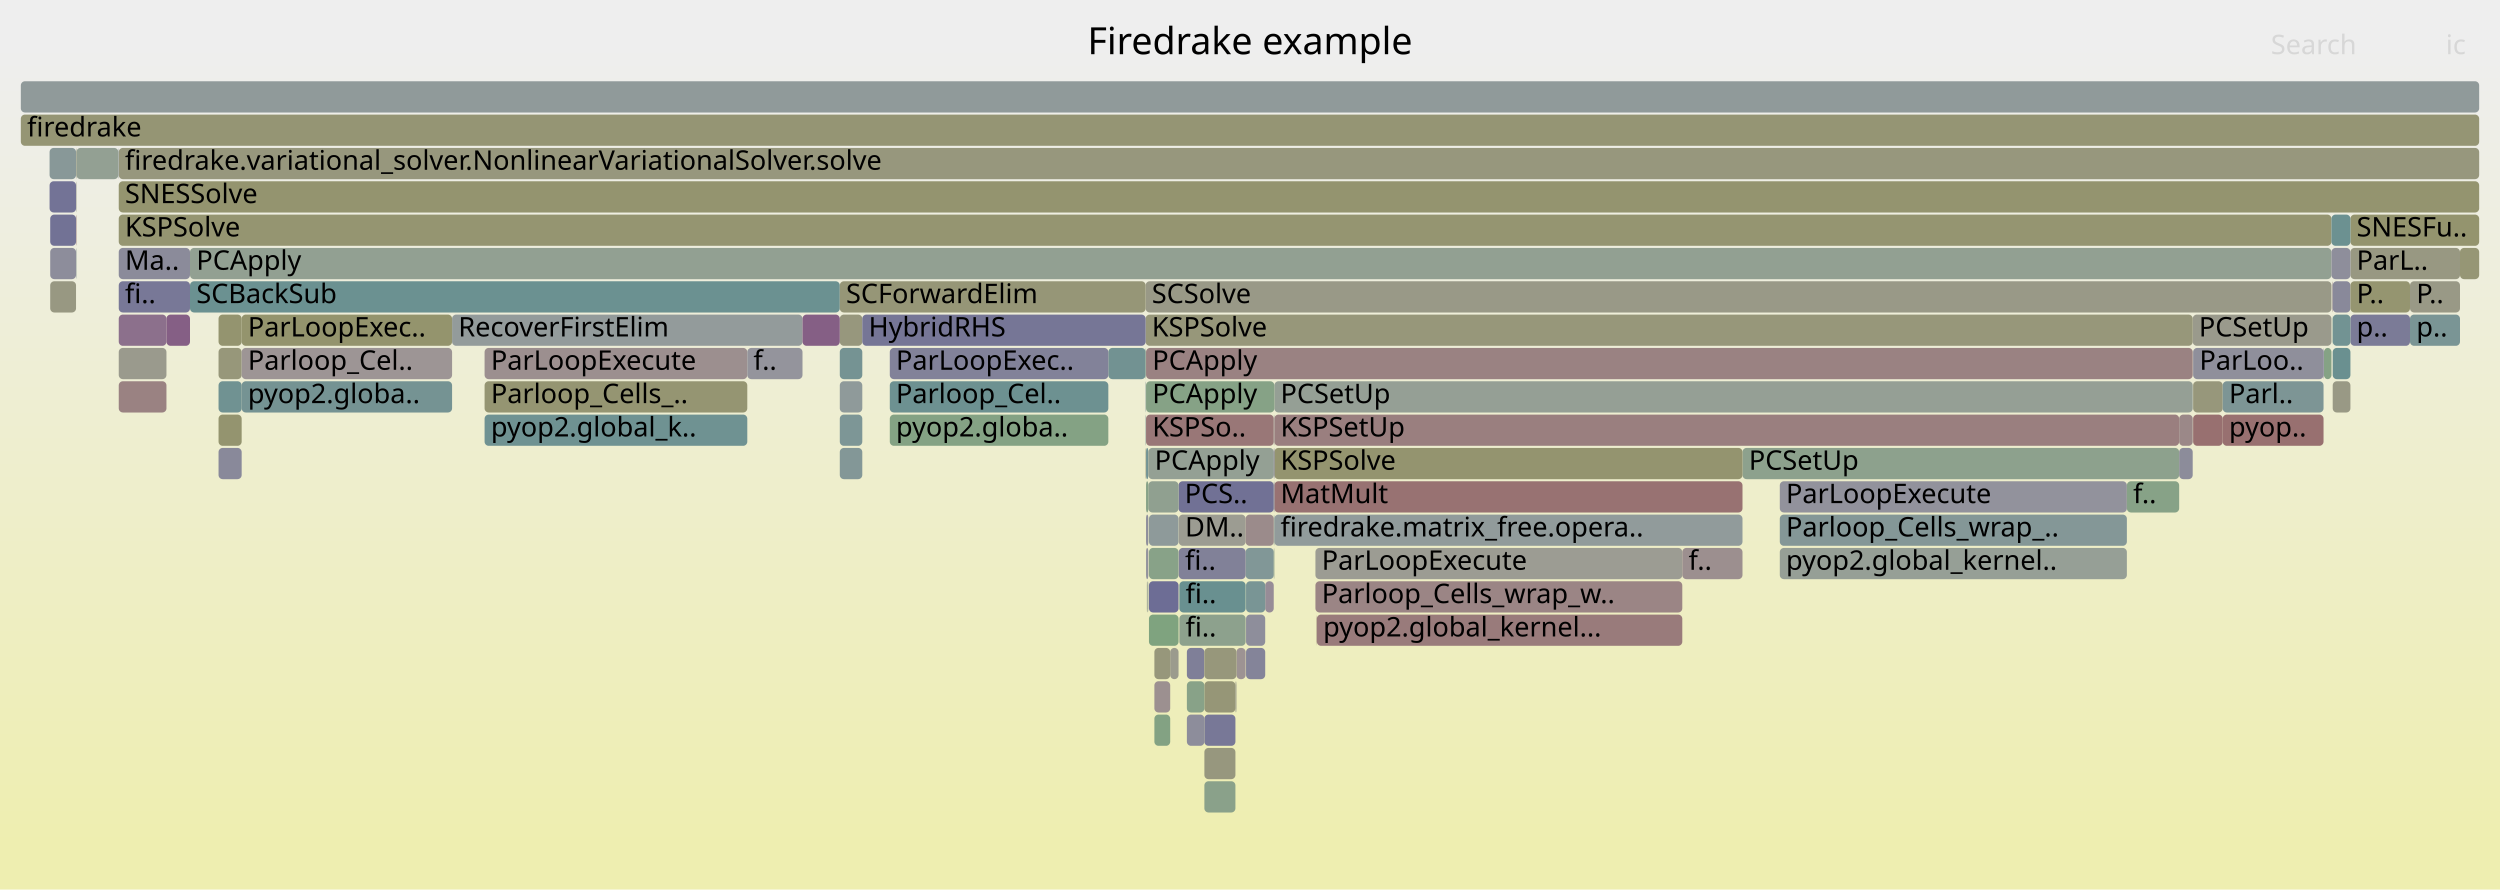
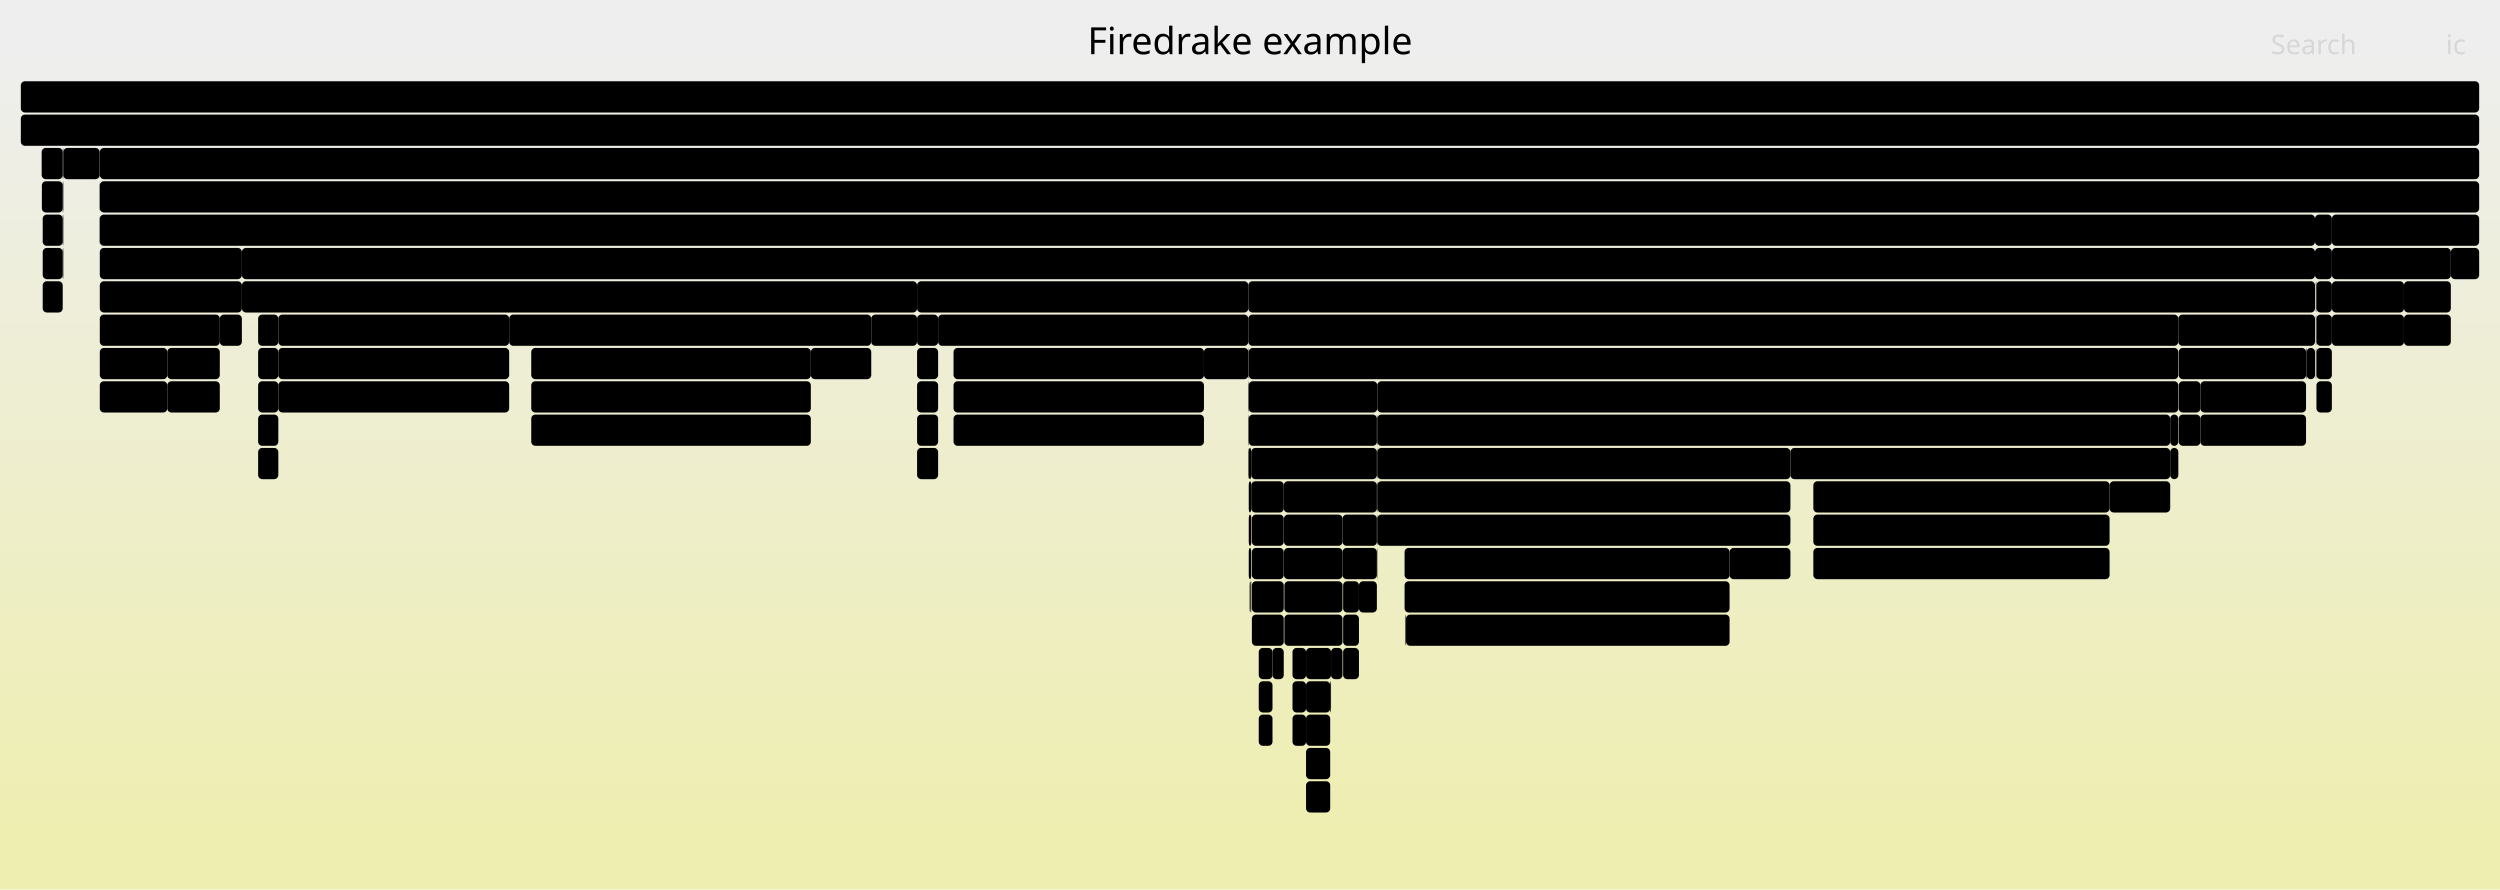
<svg xmlns="http://www.w3.org/2000/svg" version="1.1" width="1200" height="427" viewBox="0 0 1200 427">
  <defs>
    <linearGradient id="background" y1="0" y2="1" x1="0" x2="0">
      <stop stop-color="#eeeeee" offset="5%" />
      <stop stop-color="#eeeeb0" offset="95%" />
    </linearGradient>
  </defs>
  <style type="text/css">
	text { font-family:Verdana; font-size:13px; fill:rgb(0,0,0); }
	#search, #ignorecase { opacity:0.1; cursor:pointer; }
	#search:hover, #search.show, #ignorecase:hover, #ignorecase.show { opacity:1; }
	#subtitle { text-anchor:middle; font-color:rgb(160,160,160); }
	#title { text-anchor:middle; font-size:18px}
	#unzoom { cursor:pointer; }
	#frames &gt; *:hover { stroke:black; stroke-width:0.5; cursor:pointer; }
	.hide { display:none; }
	.parent { opacity:0.5; }
</style>
  <rect x="0.0" y="0" width="1200.0" height="427.0" fill="url(#background)" />
  <text id="title" x="600.00" y="26">Firedrake example</text>
  <text id="details" x="10.00" y="409"> </text>
  <text id="unzoom" x="10.00" y="26" class="hide">Reset Zoom</text>
  <text id="search" x="1090.00" y="26">Search</text>
  <text id="ignorecase" x="1174.00" y="26">ic</text>
  <text id="matched" x="1090.00" y="409"> </text>
  <g id="frames">
    <g>
-       <rect x="1156.8" y="151" width="24.0" height="15.0" fill="rgb(122.21,148.721,148.721)" rx="2" ry="2" />
-       <text x="1159.84" y="161.5">p..</text>
-     </g>
-     <g>
-       <rect x="1052.7" y="183" width="14.2" height="15.0" fill="rgb(150.831,150.831,123.259)" rx="2" ry="2" />
-       <text x="1055.74" y="193.5" />
-     </g>
-     <g>
-       <rect x="565.7" y="231" width="45.7" height="15.0" fill="rgb(113.289,113.289,149.346)" rx="2" ry="2" />
-       <text x="568.65" y="241.5">PCS..</text>
-     </g>
-     <g>
-       <rect x="24.1" y="135" width="12.4" height="15.0" fill="rgb(152.32,152.32,130.474)" rx="2" ry="2" />
-       <text x="27.14" y="145.5" />
-     </g>
-     <g>
-       <rect x="611.7" y="247" width="224.7" height="15.0" fill="rgb(144.803,154.578,154.578)" rx="2" ry="2" />
-       <text x="614.65" y="257.5">firedrake.matrix_free.opera..</text>
-     </g>
-     <g>
-       <rect x="1128.2" y="103" width="61.8" height="15.0" fill="rgb(148.033,148.033,109.697)" rx="2" ry="2" />
-       <text x="1131.16" y="113.5">SNESFu..</text>
-     </g>
-     <g>
-       <rect x="550.9" y="279" width="0.2" height="15.0" fill="rgb(138.866,138.866,154.297)" rx="2" ry="2" />
-       <text x="553.87" y="289.5" />
-     </g>
-     <g>
-       <rect x="104.9" y="167" width="11.1" height="15.0" fill="rgb(150.588,150.588,122.079)" rx="2" ry="2" />
-       <text x="107.88" y="177.5" />
-     </g>
-     <g>
-       <rect x="403.1" y="183" width="10.8" height="15.0" fill="rgb(142.783,154.055,154.055)" rx="2" ry="2" />
-       <text x="406.09" y="193.5" />
-     </g>
-     <g>
-       <rect x="611.7" y="183" width="440.8" height="15.0" fill="rgb(149.273,159.421,149.273)" rx="2" ry="2" />
-       <text x="614.65" y="193.5">PCSetUp</text>
-     </g>
-     <g>
-       <rect x="232.6" y="183" width="126.1" height="15.0" fill="rgb(148.818,148.818,113.503)" rx="2" ry="2" />
-       <text x="235.63" y="193.5">Parloop_Cells_..</text>
-     </g>
-     <g>
-       <rect x="116.0" y="183" width="101.0" height="15.0" fill="rgb(117.12,147.401,147.401)" rx="2" ry="2" />
-       <text x="118.97" y="193.5">pyop2.globa..</text>
-     </g>
-     <g>
-       <rect x="116.0" y="167" width="101.0" height="15.0" fill="rgb(156.793,148.75,148.75)" rx="2" ry="2" />
-       <text x="118.97" y="177.5">Parloop_Cel..</text>
-     </g>
-     <g>
-       <rect x="632.1" y="295" width="175.4" height="15.0" fill="rgb(153.424,122.916,122.916)" rx="2" ry="2" />
-       <text x="635.09" y="305.5">pyop2.global_kernel...</text>
-     </g>
-     <g>
-       <rect x="1066.9" y="183" width="48.4" height="15.0" fill="rgb(124.939,149.429,149.429)" rx="2" ry="2" />
-       <text x="1069.91" y="193.5">Parl..</text>
-     </g>
-     <g>
-       <rect x="57.0" y="119" width="34.2" height="15.0" fill="rgb(138.539,138.539,154.233)" rx="2" ry="2" />
-       <text x="59.98" y="129.5">Ma..</text>
-     </g>
-     <g>
-       <rect x="561.7" y="311" width="4.0" height="15.0" fill="rgb(154.588,154.588,141.465)" rx="2" ry="2" />
-       <text x="564.70" y="321.5" />
-     </g>
-     <g>
-       <rect x="1128.2" y="151" width="28.6" height="15.0" fill="rgb(122.623,122.623,151.153)" rx="2" ry="2" />
-       <text x="1131.16" y="161.5">p..</text>
-     </g>
-     <g>
-       <rect x="91.2" y="135" width="311.9" height="15.0" fill="rgb(106.689,144.697,144.697)" rx="2" ry="2" />
-       <text x="94.25" y="145.5">SCBackSub</text>
-     </g>
-     <g>
-       <rect x="403.1" y="151" width="10.8" height="15.0" fill="rgb(151.209,151.209,125.088)" rx="2" ry="2" />
-       <text x="406.09" y="161.5" />
-     </g>
-     <g>
-       <rect x="1052.5" y="151" width="66.6" height="15.0" fill="rgb(154.372,154.372,140.418)" rx="2" ry="2" />
-       <text x="1055.46" y="161.5">PCSetUp</text>
-     </g>
-     <g>
-       <rect x="57.0" y="167" width="22.9" height="15.0" fill="rgb(154.466,154.466,140.871)" rx="2" ry="2" />
-       <text x="59.98" y="177.5" />
-     </g>
-     <g>
-       <rect x="632.0" y="295" width="0.1" height="15.0" fill="rgb(152.093,112.71,112.71)" rx="2" ry="2" />
-       <text x="634.97" y="305.5" />
-     </g>
-     <g>
-       <rect x="551.2" y="231" width="14.5" height="15.0" fill="rgb(144.273,160.235,144.273)" rx="2" ry="2" />
-       <text x="554.23" y="241.5" />
-     </g>
-     <g>
-       <rect x="836.4" y="215" width="209.6" height="15.0" fill="rgb(141.482,160.689,141.482)" rx="2" ry="2" />
-       <text x="839.44" y="225.5">PCSetUp</text>
-     </g>
-     <g>
-       <rect x="532.0" y="167" width="17.9" height="15.0" fill="rgb(113.614,146.492,146.492)" rx="2" ry="2" />
-       <text x="535.03" y="177.5" />
-     </g>
-     <g>
-       <rect x="854.3" y="263" width="166.6" height="15.0" fill="rgb(149.992,159.304,149.992)" rx="2" ry="2" />
-       <text x="857.28" y="273.5">pyop2.global_kernel..</text>
-     </g>
-     <g>
-       <rect x="104.9" y="151" width="11.1" height="15.0" fill="rgb(148.211,148.211,110.56)" rx="2" ry="2" />
-       <text x="107.88" y="161.5" />
-     </g>
-     <g>
-       <rect x="854.3" y="247" width="166.6" height="15.0" fill="rgb(132.255,151.325,151.325)" rx="2" ry="2" />
-       <text x="857.28" y="257.5">Parloop_Cells_wrap_..</text>
-     </g>
-     <g>
-       <rect x="1119.4" y="151" width="0.1" height="15.0" fill="rgb(134.072,161.895,134.072)" rx="2" ry="2" />
-       <text x="1122.40" y="161.5" />
-     </g>
-     <g>
-       <rect x="1052.7" y="167" width="62.6" height="15.0" fill="rgb(142.892,142.892,155.076)" rx="2" ry="2" />
-       <text x="1055.74" y="177.5">ParLoo..</text>
-     </g>
-     <g>
-       <rect x="611.7" y="231" width="224.7" height="15.0" fill="rgb(152.238,113.823,113.823)" rx="2" ry="2" />
-       <text x="614.65" y="241.5">MatMult</text>
-     </g>
-     <g>
-       <rect x="403.1" y="167" width="10.8" height="15.0" fill="rgb(116.715,147.297,147.297)" rx="2" ry="2" />
-       <text x="406.09" y="177.5" />
-     </g>
-     <g>
-       <rect x="91.2" y="119" width="1027.9" height="15.0" fill="rgb(145.91,159.968,145.91)" rx="2" ry="2" />
-       <text x="94.25" y="129.5">PCApply</text>
-     </g>
-     <g>
-       <rect x="57.0" y="71" width="1133.0" height="15.0" fill="rgb(151.173,151.173,124.916)" rx="2" ry="2" />
-       <text x="59.98" y="81.5">firedrake.variational_solver.NonlinearVariationalSolver.solve</text>
-     </g>
-     <g>
-       <rect x="36.5" y="87" width="0.2" height="15.0" fill="rgb(154.195,154.195,139.561)" rx="2" ry="2" />
-       <text x="39.51" y="97.5" />
-     </g>
-     <g>
-       <rect x="578.1" y="343" width="14.9" height="15.0" fill="rgb(119.576,119.576,150.563)" rx="2" ry="2" />
-       <text x="581.06" y="353.5" />
-     </g>
-     <g>
-       <rect x="854.3" y="231" width="166.6" height="15.0" fill="rgb(146.498,146.498,155.774)" rx="2" ry="2" />
-       <text x="857.28" y="241.5">ParLoopExecute</text>
-     </g>
-     <g>
-       <rect x="554.1" y="343" width="7.6" height="15.0" fill="rgb(131.097,162.38,131.097)" rx="2" ry="2" />
-       <text x="557.07" y="353.5" />
-     </g>
-     <g>
-       <rect x="551.1" y="279" width="0.1" height="15.0" fill="rgb(146.969,159.796,146.969)" rx="2" ry="2" />
-       <text x="554.07" y="289.5" />
-     </g>
-     <g>
-       <rect x="551.5" y="295" width="14.2" height="15.0" fill="rgb(126.586,163.114,126.586)" rx="2" ry="2" />
-       <text x="554.54" y="305.5" />
-     </g>
-     <g>
-       <rect x="611.7" y="199" width="434.3" height="15.0" fill="rgb(153.961,127.037,127.037)" rx="2" ry="2" />
-       <text x="614.65" y="209.5">KSPSetUp</text>
-     </g>
-     <g>
-       <rect x="631.4" y="263" width="176.1" height="15.0" fill="rgb(155.637,155.637,146.55)" rx="2" ry="2" />
-       <text x="634.43" y="273.5">ParLoopExecute</text>
-     </g>
-     <g>
-       <rect x="23.8" y="71" width="12.7" height="15.0" fill="rgb(136.258,152.363,152.363)" rx="2" ry="2" />
-       <text x="26.83" y="81.5" />
-     </g>
-     <g>
-       <rect x="549.9" y="199" width="0.2" height="15.0" fill="rgb(122.655,148.837,148.837)" rx="2" ry="2" />
-       <text x="552.87" y="209.5" />
-     </g>
-     <g>
-       <rect x="551.5" y="263" width="14.2" height="15.0" fill="rgb(135.534,161.657,135.534)" rx="2" ry="2" />
-       <text x="554.54" y="273.5" />
-     </g>
-     <g>
-       <rect x="611.4" y="247" width="0.3" height="15.0" fill="rgb(128.619,150.383,150.383)" rx="2" ry="2" />
-       <text x="614.42" y="257.5" />
-     </g>
-     <g>
-       <rect x="57.0" y="103" width="1062.1" height="15.0" fill="rgb(148.737,148.737,113.112)" rx="2" ry="2" />
-       <text x="59.98" y="113.5">KSPSolve</text>
-     </g>
-     <g>
-       <rect x="1156.8" y="135" width="24.0" height="15.0" fill="rgb(152.992,152.992,133.728)" rx="2" ry="2" />
-       <text x="1159.84" y="145.5">P..</text>
-     </g>
-     <g>
-       <rect x="1115.3" y="167" width="0.2" height="15.0" fill="rgb(116.468,116.468,149.962)" rx="2" ry="2" />
-       <text x="1118.28" y="177.5" />
-     </g>
-     <g>
-       <rect x="549.9" y="151" width="502.6" height="15.0" fill="rgb(150.586,150.586,122.071)" rx="2" ry="2" />
-       <text x="552.87" y="161.5">KSPSolve</text>
-     </g>
-     <g>
-       <rect x="104.9" y="215" width="11.1" height="15.0" fill="rgb(137.384,137.384,154.01)" rx="2" ry="2" />
-       <text x="107.88" y="225.5" />
-     </g>
-     <g>
-       <rect x="1119.5" y="135" width="0.2" height="15.0" fill="rgb(153.588,124.174,124.174)" rx="2" ry="2" />
-       <text x="1122.53" y="145.5" />
-     </g>
-     <g>
-       <rect x="24.1" y="103" width="12.4" height="15.0" fill="rgb(113.553,113.553,149.397)" rx="2" ry="2" />
-       <text x="27.14" y="113.5" />
-     </g>
-     <g>
-       <rect x="578.1" y="327" width="14.9" height="15.0" fill="rgb(150.042,150.042,119.435)" rx="2" ry="2" />
-       <text x="581.06" y="337.5" />
-     </g>
-     <g>
-       <rect x="550.1" y="231" width="1.1" height="15.0" fill="rgb(134.523,161.822,134.523)" rx="2" ry="2" />
-       <text x="553.10" y="241.5" />
-     </g>
-     <g>
-       <rect x="1180.8" y="119" width="9.2" height="15.0" fill="rgb(149.624,149.624,117.407)" rx="2" ry="2" />
-       <text x="1183.76" y="129.5" />
-     </g>
-     <g>
-       <rect x="593.0" y="327" width="0.5" height="15.0" fill="rgb(153.669,153.669,137.011)" rx="2" ry="2" />
-       <text x="596.03" y="337.5" />
-     </g>
-     <g>
-       <rect x="549.9" y="183" width="0.2" height="15.0" fill="rgb(130.505,150.872,150.872)" rx="2" ry="2" />
-       <text x="552.87" y="193.5" />
-     </g>
-     <g>
-       <rect x="1046.0" y="215" width="6.5" height="15.0" fill="rgb(139.814,139.814,154.48)" rx="2" ry="2" />
-       <text x="1048.97" y="225.5" />
-     </g>
-     <g>
-       <rect x="569.7" y="311" width="8.4" height="15.0" fill="rgb(127.045,127.045,152.009)" rx="2" ry="2" />
-       <text x="572.70" y="321.5" />
-     </g>
-     <g>
-       <rect x="631.4" y="279" width="176.1" height="15.0" fill="rgb(154.755,133.121,133.121)" rx="2" ry="2" />
-       <text x="634.43" y="289.5">Parloop_Cells_wrap_w..</text>
-     </g>
-     <g>
-       <rect x="104.9" y="199" width="11.1" height="15.0" fill="rgb(148.381,148.381,111.383)" rx="2" ry="2" />
-       <text x="107.88" y="209.5" />
-     </g>
-     <g>
-       <rect x="551.5" y="247" width="14.2" height="15.0" fill="rgb(141.924,153.832,153.832)" rx="2" ry="2" />
-       <text x="554.54" y="257.5" />
-     </g>
-     <g>
-       <rect x="549.9" y="167" width="0.2" height="15.0" fill="rgb(138.008,161.255,138.008)" rx="2" ry="2" />
-       <text x="552.87" y="177.5" />
-     </g>
-     <g>
-       <rect x="565.8" y="247" width="32.1" height="15.0" fill="rgb(155.581,155.581,146.277)" rx="2" ry="2" />
-       <text x="568.83" y="257.5">DM..</text>
-     </g>
-     <g>
-       <rect x="597.9" y="263" width="13.5" height="15.0" fill="rgb(129.172,150.526,150.526)" rx="2" ry="2" />
-       <text x="600.87" y="273.5" />
-     </g>
-     <g>
-       <rect x="611.4" y="263" width="0.3" height="15.0" fill="rgb(139.731,160.974,139.731)" rx="2" ry="2" />
-       <text x="614.42" y="273.5" />
-     </g>
-     <g>
-       <rect x="217.0" y="151" width="168.2" height="15.0" fill="rgb(146.569,155.036,155.036)" rx="2" ry="2" />
-       <text x="220.00" y="161.5">RecoverFirstElim</text>
-     </g>
-     <g>
-       <rect x="57.0" y="151" width="22.9" height="15.0" fill="rgb(140.181,112.339,140.181)" rx="2" ry="2" />
-       <text x="59.98" y="161.5" />
-     </g>
-     <g>
-       <rect x="550.1" y="199" width="61.3" height="15.0" fill="rgb(152.889,118.815,118.815)" rx="2" ry="2" />
-       <text x="553.10" y="209.5">KSPSo..</text>
-     </g>
-     <g>
-       <rect x="232.6" y="199" width="126.1" height="15.0" fill="rgb(111.398,145.918,145.918)" rx="2" ry="2" />
-       <text x="235.63" y="209.5">pyop2.global_k..</text>
-     </g>
-     <g>
-       <rect x="549.9" y="215" width="0.2" height="15.0" fill="rgb(149.512,149.512,116.865)" rx="2" ry="2" />
-       <text x="552.87" y="225.5" />
-     </g>
-     <g>
-       <rect x="550.1" y="183" width="61.6" height="15.0" fill="rgb(133.939,161.917,133.939)" rx="2" ry="2" />
-       <text x="553.10" y="193.5">PCApply</text>
-     </g>
-     <g>
-       <rect x="36.7" y="71" width="20.1" height="15.0" fill="rgb(147.28,159.745,147.28)" rx="2" ry="2" />
-       <text x="39.70" y="81.5" />
-     </g>
-     <g>
-       <rect x="116.0" y="151" width="101.0" height="15.0" fill="rgb(147.973,147.973,109.408)" rx="2" ry="2" />
-       <text x="118.97" y="161.5">ParLoopExec..</text>
-     </g>
-     <g>
-       <rect x="1020.9" y="231" width="25.1" height="15.0" fill="rgb(135.266,161.701,135.266)" rx="2" ry="2" />
-       <text x="1023.90" y="241.5">f..</text>
-     </g>
-     <g>
-       <rect x="607.3" y="279" width="4.1" height="15.0" fill="rgb(150.971,139.989,150.971)" rx="2" ry="2" />
-       <text x="610.28" y="289.5" />
-     </g>
-     <g>
-       <rect x="593.5" y="311" width="4.4" height="15.0" fill="rgb(156.511,146.587,146.587)" rx="2" ry="2" />
-       <text x="596.49" y="321.5" />
-     </g>
-     <g>
-       <rect x="611.4" y="231" width="0.3" height="15.0" fill="rgb(123.991,123.991,151.418)" rx="2" ry="2" />
-       <text x="614.42" y="241.5" />
-     </g>
-     <g>
-       <rect x="1052.7" y="199" width="14.2" height="15.0" fill="rgb(152.048,112.371,112.371)" rx="2" ry="2" />
-       <text x="1055.74" y="209.5" />
-     </g>
-     <g>
-       <rect x="598.1" y="311" width="9.2" height="15.0" fill="rgb(131.649,131.649,152.9)" rx="2" ry="2" />
-       <text x="601.12" y="321.5" />
-     </g>
-     <g>
-       <rect x="427.1" y="167" width="104.9" height="15.0" fill="rgb(130.011,130.011,152.583)" rx="2" ry="2" />
-       <text x="430.07" y="177.5">ParLoopExec..</text>
-     </g>
-     <g>
-       <rect x="403.1" y="215" width="10.8" height="15.0" fill="rgb(131.137,151.036,151.036)" rx="2" ry="2" />
-       <text x="406.09" y="225.5" />
-     </g>
-     <g>
-       <rect x="549.9" y="135" width="569.2" height="15.0" fill="rgb(153.352,153.352,135.476)" rx="2" ry="2" />
-       <text x="552.87" y="145.5">SCSolve</text>
-     </g>
-     <g>
-       <rect x="551.5" y="279" width="14.2" height="15.0" fill="rgb(108.973,108.973,148.511)" rx="2" ry="2" />
-       <text x="554.54" y="289.5" />
-     </g>
-     <g>
-       <rect x="550.1" y="215" width="1.1" height="15.0" fill="rgb(113.932,146.575,146.575)" rx="2" ry="2" />
-       <text x="553.10" y="225.5" />
-     </g>
-     <g>
-       <rect x="1119.7" y="135" width="8.5" height="15.0" fill="rgb(136.909,136.909,153.918)" rx="2" ry="2" />
-       <text x="1122.68" y="145.5" />
-     </g>
-     <g>
-       <rect x="611.4" y="199" width="0.3" height="15.0" fill="rgb(156.405,145.768,145.768)" rx="2" ry="2" />
-       <text x="614.42" y="209.5" />
-     </g>
-     <g>
-       <rect x="413.9" y="151" width="136.0" height="15.0" fill="rgb(117.85,117.85,150.229)" rx="2" ry="2" />
-       <text x="416.92" y="161.5">HybridRHS</text>
-     </g>
-     <g>
-       <rect x="554.1" y="311" width="7.6" height="15.0" fill="rgb(150.835,150.835,123.278)" rx="2" ry="2" />
-       <text x="557.07" y="321.5" />
-     </g>
-     <g>
-       <rect x="232.6" y="167" width="126.1" height="15.0" fill="rgb(156.07,143.206,143.206)" rx="2" ry="2" />
-       <text x="235.63" y="177.5">ParLoopExecute</text>
-     </g>
-     <g>
-       <rect x="1119.4" y="135" width="0.1" height="15.0" fill="rgb(147.614,147.614,155.99)" rx="2" ry="2" />
-       <text x="1122.40" y="145.5" />
-     </g>
-     <g>
-       <rect x="1115.5" y="167" width="3.6" height="15.0" fill="rgb(133.388,162.007,133.388)" rx="2" ry="2" />
-       <text x="1118.53" y="177.5" />
-     </g>
-     <g>
-       <rect x="1128.2" y="135" width="28.6" height="15.0" fill="rgb(148.544,148.544,112.174)" rx="2" ry="2" />
-       <text x="1131.16" y="145.5">P..</text>
-     </g>
-     <g>
-       <rect x="598.1" y="279" width="9.2" height="15.0" fill="rgb(121.442,148.522,148.522)" rx="2" ry="2" />
-       <text x="601.12" y="289.5" />
-     </g>
-     <g>
-       <rect x="611.7" y="215" width="224.7" height="15.0" fill="rgb(148.273,148.273,110.861)" rx="2" ry="2" />
-       <text x="614.65" y="225.5">KSPSolve</text>
-     </g>
-     <g>
-       <rect x="385.2" y="151" width="17.9" height="15.0" fill="rgb(133.231,94.53,133.231)" rx="2" ry="2" />
-       <text x="388.15" y="161.5" />
-     </g>
-     <g>
-       <rect x="1119.7" y="167" width="8.5" height="15.0" fill="rgb(105.529,144.396,144.396)" rx="2" ry="2" />
-       <text x="1122.68" y="177.5" />
-     </g>
-     <g>
-       <rect x="566.1" y="295" width="31.8" height="15.0" fill="rgb(140.821,160.797,140.821)" rx="2" ry="2" />
-       <text x="569.07" y="305.5">fi..</text>
-     </g>
-     <g>
-       <rect x="104.9" y="183" width="11.1" height="15.0" fill="rgb(112.092,146.098,146.098)" rx="2" ry="2" />
-       <text x="107.88" y="193.5" />
-     </g>
-     <g>
-       <rect x="1066.9" y="199" width="48.4" height="15.0" fill="rgb(152.037,112.282,112.282)" rx="2" ry="2" />
-       <text x="1069.91" y="209.5">pyop..</text>
-     </g>
-     <g>
-       <rect x="403.1" y="199" width="10.8" height="15.0" fill="rgb(125.466,149.565,149.565)" rx="2" ry="2" />
-       <text x="406.09" y="209.5" />
-     </g>
-     <g>
-       <rect x="569.7" y="327" width="8.4" height="15.0" fill="rgb(136,161.581,136)" rx="2" ry="2" />
-       <text x="572.70" y="337.5" />
-     </g>
-     <g>
-       <rect x="24.1" y="119" width="12.4" height="15.0" fill="rgb(141.162,141.162,154.741)" rx="2" ry="2" />
-       <text x="27.14" y="129.5" />
-     </g>
-     <g>
-       <rect x="551.2" y="215" width="60.2" height="15.0" fill="rgb(147.615,159.691,147.615)" rx="2" ry="2" />
-       <text x="554.23" y="225.5">PCApply</text>
-     </g>
-     <g>
-       <rect x="631.9" y="295" width="0.1" height="15.0" fill="rgb(150.396,150.396,121.15)" rx="2" ry="2" />
-       <text x="634.85" y="305.5" />
-     </g>
-     <g>
-       <rect x="79.9" y="151" width="11.3" height="15.0" fill="rgb(133.231,94.529,133.231)" rx="2" ry="2" />
-       <text x="82.91" y="161.5" />
-     </g>
-     <g>
-       <rect x="36.5" y="119" width="0.2" height="15.0" fill="rgb(141.42,153.702,153.702)" rx="2" ry="2" />
-       <text x="39.51" y="129.5" />
-     </g>
-     <g>
-       <rect x="578.1" y="311" width="15.4" height="15.0" fill="rgb(150.806,150.806,123.139)" rx="2" ry="2" />
-       <text x="581.06" y="321.5" />
-     </g>
-     <g>
-       <rect x="578.1" y="375" width="14.9" height="15.0" fill="rgb(137.65,161.313,137.65)" rx="2" ry="2" />
-       <text x="581.06" y="385.5" />
-     </g>
-     <g>
-       <rect x="565.8" y="263" width="32.1" height="15.0" fill="rgb(128.701,128.701,152.329)" rx="2" ry="2" />
-       <text x="568.83" y="273.5">fi..</text>
-     </g>
-     <g>
-       <rect x="10.0" y="39" width="1180.0" height="15.0" fill="rgb(143.92,154.35,154.35)" rx="2" ry="2" />
+       <rect x="674.7" y="295" width="0.1" height="15.0" fill="rgb(0,0,0)" rx="2" ry="2" />
+       <text x="677.65" y="305.5" />
+     </g>
+     <g>
+       <rect x="47.8" y="87" width="0.1" height="15.0" fill="rgb(0,0,0)" rx="2" ry="2" />
+       <text x="50.78" y="97.5" />
+     </g>
+     <g>
+       <rect x="20.1" y="87" width="10.0" height="15.0" fill="rgb(0,0,0)" rx="2" ry="2" />
+       <text x="23.15" y="97.5" />
+     </g>
+     <g>
+       <rect x="661.1" y="215" width="198.3" height="15.0" fill="rgb(0,0,0)" rx="2" ry="2" />
+       <text x="664.08" y="225.5">KSPSolve</text>
+     </g>
+     <g>
+       <rect x="133.6" y="183" width="110.8" height="15.0" fill="rgb(0,0,0)" rx="2" ry="2" />
+       <text x="136.57" y="193.5">pyop2.global..</text>
+     </g>
+     <g>
+       <rect x="610.8" y="311" width="5.4" height="15.0" fill="rgb(0,0,0)" rx="2" ry="2" />
+       <text x="613.84" y="321.5" />
+     </g>
+     <g>
+       <rect x="870.4" y="231" width="142.2" height="15.0" fill="rgb(0,0,0)" rx="2" ry="2" />
+       <text x="873.37" y="241.5">ParLoopExecute</text>
+     </g>
+     <g>
+       <rect x="600.8" y="247" width="0.1" height="15.0" fill="rgb(255,0,0)" rx="2" ry="2" />
+       <text x="603.80" y="257.5" />
+     </g>
+     <g>
+       <rect x="1119.3" y="151" width="34.6" height="15.0" fill="rgb(0,0,0)" rx="2" ry="2" />
+       <text x="1122.31" y="161.5">py..</text>
+     </g>
+     <g>
+       <rect x="20.5" y="103" width="9.6" height="15.0" fill="rgb(0,0,0)" rx="2" ry="2" />
+       <text x="23.54" y="113.5" />
+     </g>
+     <g>
+       <rect x="457.7" y="199" width="120.2" height="15.0" fill="rgb(0,0,0)" rx="2" ry="2" />
+       <text x="460.69" y="209.5">pyop2.global_..</text>
+     </g>
+     <g>
+       <rect x="47.9" y="151" width="57.6" height="15.0" fill="rgb(0,0,0)" rx="2" ry="2" />
+       <text x="50.90" y="161.5">ParLo..</text>
+     </g>
+     <g>
+       <rect x="440.2" y="199" width="10.1" height="15.0" fill="rgb(0,0,0)" rx="2" ry="2" />
+       <text x="443.24" y="209.5" />
+     </g>
+     <g>
+       <rect x="599.4" y="167" width="446.2" height="15.0" fill="rgb(0,0,0)" rx="2" ry="2" />
+       <text x="602.44" y="177.5">PCApply</text>
+     </g>
+     <g>
+       <rect x="616.5" y="279" width="27.9" height="15.0" fill="rgb(0,0,0)" rx="2" ry="2" />
+       <text x="619.52" y="289.5">f..</text>
+     </g>
+     <g>
+       <rect x="47.8" y="71" width="0.1" height="15.0" fill="rgb(0,0,0)" rx="2" ry="2" />
+       <text x="50.78" y="81.5" />
+     </g>
+     <g>
+       <rect x="47.9" y="103" width="1063.3" height="15.0" fill="rgb(0,0,0)" rx="2" ry="2" />
+       <text x="50.90" y="113.5">KSPSolve</text>
+     </g>
+     <g>
+       <rect x="47.9" y="167" width="32.4" height="15.0" fill="rgb(0,0,0)" rx="2" ry="2" />
+       <text x="50.90" y="177.5">Pa..</text>
+     </g>
+     <g>
+       <rect x="1106.9" y="167" width="0.3" height="15.0" fill="rgb(0,0,0)" rx="2" ry="2" />
+       <text x="1109.92" y="177.5" />
+     </g>
+     <g>
+       <rect x="1111.9" y="151" width="7.4" height="15.0" fill="rgb(0,0,0)" rx="2" ry="2" />
+       <text x="1114.92" y="161.5" />
+     </g>
+     <g>
+       <rect x="10.0" y="55" width="1180.0" height="15.0" fill="rgb(0,0,0)" rx="2" ry="2" />
+       <text x="13.00" y="65.5">firedrake</text>
+     </g>
+     <g>
+       <rect x="661.1" y="231" width="198.3" height="15.0" fill="rgb(0,0,0)" rx="2" ry="2" />
+       <text x="664.08" y="241.5">MatMult</text>
+     </g>
+     <g>
+       <rect x="600.2" y="279" width="0.2" height="15.0" fill="rgb(0,0,0)" rx="2" ry="2" />
+       <text x="603.16" y="289.5" />
+     </g>
+     <g>
+       <rect x="600.9" y="263" width="15.3" height="15.0" fill="rgb(0,0,0)" rx="2" ry="2" />
+       <text x="603.93" y="273.5" />
+     </g>
+     <g>
+       <rect x="116.1" y="119" width="995.1" height="15.0" fill="rgb(0,0,0)" rx="2" ry="2" />
+       <text x="119.06" y="129.5">PCApply</text>
+     </g>
+     <g>
+       <rect x="123.9" y="215" width="9.7" height="15.0" fill="rgb(0,0,0)" rx="2" ry="2" />
+       <text x="126.85" y="225.5" />
+     </g>
+     <g>
+       <rect x="599.4" y="183" width="61.7" height="15.0" fill="rgb(0,0,0)" rx="2" ry="2" />
+       <text x="602.44" y="193.5">PCApply</text>
+     </g>
+     <g>
+       <rect x="599.2" y="183" width="0.2" height="15.0" fill="rgb(0,0,0)" rx="2" ry="2" />
+       <text x="602.20" y="193.5" />
+     </g>
+     <g>
+       <rect x="123.9" y="167" width="9.7" height="15.0" fill="rgb(0,0,0)" rx="2" ry="2" />
+       <text x="126.85" y="177.5" />
+     </g>
+     <g>
+       <rect x="30.1" y="119" width="0.3" height="15.0" fill="rgb(0,0,0)" rx="2" ry="2" />
+       <text x="33.12" y="129.5" />
+     </g>
+     <g>
+       <rect x="661.1" y="247" width="198.3" height="15.0" fill="rgb(0,0,0)" rx="2" ry="2" />
+       <text x="664.08" y="257.5">firedrake.matrix_free.o..</text>
+     </g>
+     <g>
+       <rect x="440.2" y="151" width="10.1" height="15.0" fill="rgb(0,0,0)" rx="2" ry="2" />
+       <text x="443.24" y="161.5" />
+     </g>
+     <g>
+       <rect x="660.9" y="231" width="0.2" height="15.0" fill="rgb(0,0,0)" rx="2" ry="2" />
+       <text x="663.85" y="241.5" />
+     </g>
+     <g>
+       <rect x="1111.9" y="135" width="7.4" height="15.0" fill="rgb(0,0,0)" rx="2" ry="2" />
+       <text x="1114.92" y="145.5" />
+     </g>
+     <g>
+       <rect x="20.5" y="119" width="9.6" height="15.0" fill="rgb(0,0,0)" rx="2" ry="2" />
+       <text x="23.54" y="129.5" />
+     </g>
+     <g>
+       <rect x="638.9" y="311" width="5.5" height="15.0" fill="rgb(0,0,0)" rx="2" ry="2" />
+       <text x="641.86" y="321.5" />
+     </g>
+     <g>
+       <rect x="47.9" y="87" width="1142.1" height="15.0" fill="rgb(0,0,0)" rx="2" ry="2" />
+       <text x="50.90" y="97.5">SNESSolve</text>
+     </g>
+     <g>
+       <rect x="1111.6" y="167" width="0.2" height="15.0" fill="rgb(0,0,0)" rx="2" ry="2" />
+       <text x="1114.65" y="177.5" />
+     </g>
+     <g>
+       <rect x="123.9" y="151" width="9.7" height="15.0" fill="rgb(0,0,0)" rx="2" ry="2" />
+       <text x="126.85" y="161.5" />
+     </g>
+     <g>
+       <rect x="123.9" y="199" width="9.7" height="15.0" fill="rgb(0,0,0)" rx="2" ry="2" />
+       <text x="126.85" y="209.5" />
+     </g>
+     <g>
+       <rect x="600.9" y="247" width="15.3" height="15.0" fill="rgb(0,0,0)" rx="2" ry="2" />
+       <text x="603.93" y="257.5" />
+     </g>
+     <g>
+       <rect x="1045.6" y="151" width="65.6" height="15.0" fill="rgb(0,0,0)" rx="2" ry="2" />
+       <text x="1048.63" y="161.5">PCSetUp</text>
+     </g>
+     <g>
+       <rect x="1111.6" y="135" width="0.2" height="15.0" fill="rgb(0,0,0)" rx="2" ry="2" />
+       <text x="1114.65" y="145.5" />
+     </g>
+     <g>
+       <rect x="47.8" y="103" width="0.1" height="15.0" fill="rgb(0,0,0)" rx="2" ry="2" />
+       <text x="50.78" y="113.5" />
+     </g>
+     <g>
+       <rect x="1045.8" y="199" width="10.4" height="15.0" fill="rgb(0,0,0)" rx="2" ry="2" />
+       <text x="1048.81" y="209.5" />
+     </g>
+     <g>
+       <rect x="660.9" y="199" width="0.2" height="15.0" fill="rgb(0,0,0)" rx="2" ry="2" />
+       <text x="663.85" y="209.5" />
+     </g>
+     <g>
+       <rect x="620.4" y="327" width="6.5" height="15.0" fill="rgb(0,0,0)" rx="2" ry="2" />
+       <text x="623.41" y="337.5" />
+     </g>
+     <g>
+       <rect x="600.9" y="279" width="15.3" height="15.0" fill="rgb(0,0,0)" rx="2" ry="2" />
+       <text x="603.93" y="289.5" />
+     </g>
+     <g>
+       <rect x="244.4" y="151" width="173.8" height="15.0" fill="rgb(0,0,0)" rx="2" ry="2" />
+       <text x="247.43" y="161.5">RecoverFirstElim</text>
+     </g>
+     <g>
+       <rect x="638.5" y="327" width="0.4" height="15.0" fill="rgb(0,0,0)" rx="2" ry="2" />
+       <text x="641.46" y="337.5" />
+     </g>
+     <g>
+       <rect x="80.3" y="183" width="25.2" height="15.0" fill="rgb(0,0,0)" rx="2" ry="2" />
+       <text x="83.27" y="193.5">p..</text>
+     </g>
+     <g>
+       <rect x="626.9" y="375" width="11.6" height="15.0" fill="rgb(0,0,0)" rx="2" ry="2" />
+       <text x="629.94" y="385.5" />
+     </g>
+     <g>
+       <rect x="616.3" y="247" width="28.1" height="15.0" fill="rgb(0,0,0)" rx="2" ry="2" />
+       <text x="619.30" y="257.5">D..</text>
+     </g>
+     <g>
+       <rect x="644.4" y="247" width="16.5" height="15.0" fill="rgb(0,0,0)" rx="2" ry="2" />
+       <text x="647.41" y="257.5" />
+     </g>
+     <g>
+       <rect x="870.4" y="247" width="142.2" height="15.0" fill="rgb(0,0,0)" rx="2" ry="2" />
+       <text x="873.37" y="257.5">Parloop_Cells_wr..</text>
+     </g>
+     <g>
+       <rect x="1041.7" y="199" width="3.9" height="15.0" fill="rgb(0,0,0)" rx="2" ry="2" />
+       <text x="1044.67" y="209.5" />
+     </g>
+     <g>
+       <rect x="644.7" y="295" width="7.6" height="15.0" fill="rgb(0,0,0)" rx="2" ry="2" />
+       <text x="647.65" y="305.5" />
+     </g>
+     <g>
+       <rect x="1111.9" y="167" width="7.4" height="15.0" fill="rgb(0,0,0)" rx="2" ry="2" />
+       <text x="1114.92" y="177.5" />
+     </g>
+     <g>
+       <rect x="1045.8" y="183" width="10.4" height="15.0" fill="rgb(0,0,0)" rx="2" ry="2" />
+       <text x="1048.81" y="193.5" />
+     </g>
+     <g>
+       <rect x="30.1" y="71" width="0.3" height="15.0" fill="rgb(0,0,0)" rx="2" ry="2" />
+       <text x="33.12" y="81.5" />
+     </g>
+     <g>
+       <rect x="674.5" y="295" width="0.2" height="15.0" fill="rgb(0,0,0)" rx="2" ry="2" />
+       <text x="677.51" y="305.5" />
+     </g>
+     <g>
+       <rect x="440.2" y="167" width="10.1" height="15.0" fill="rgb(0,0,0)" rx="2" ry="2" />
+       <text x="443.24" y="177.5" />
+     </g>
+     <g>
+       <rect x="30.4" y="71" width="17.4" height="15.0" fill="rgb(0,0,0)" rx="2" ry="2" />
+       <text x="33.38" y="81.5" />
+     </g>
+     <g>
+       <rect x="644.7" y="279" width="7.6" height="15.0" fill="rgb(0,0,0)" rx="2" ry="2" />
+       <text x="647.65" y="289.5" />
+     </g>
+     <g>
+       <rect x="604.2" y="343" width="6.6" height="15.0" fill="rgb(0,0,0)" rx="2" ry="2" />
+       <text x="607.20" y="353.5" />
+     </g>
+     <g>
+       <rect x="1111.8" y="135" width="0.1" height="15.0" fill="rgb(0,0,0)" rx="2" ry="2" />
+       <text x="1114.77" y="145.5" />
+     </g>
+     <g>
+       <rect x="255.0" y="199" width="134.2" height="15.0" fill="rgb(0,0,0)" rx="2" ry="2" />
+       <text x="258.00" y="209.5">pyop2.global_ke..</text>
+     </g>
+     <g>
+       <rect x="599.8" y="279" width="0.1" height="15.0" fill="rgb(0,0,0)" rx="2" ry="2" />
+       <text x="602.77" y="289.5" />
+     </g>
+     <g>
+       <rect x="599.2" y="135" width="512.0" height="15.0" fill="rgb(0,0,0)" rx="2" ry="2" />
+       <text x="602.20" y="145.5">SCSolve</text>
+     </g>
+     <g>
+       <rect x="616.2" y="231" width="44.7" height="15.0" fill="rgb(0,0,0)" rx="2" ry="2" />
+       <text x="619.17" y="241.5">PCS..</text>
+     </g>
+     <g>
+       <rect x="457.7" y="167" width="120.2" height="15.0" fill="rgb(0,0,0)" rx="2" ry="2" />
+       <text x="460.69" y="177.5">ParLoopExecute</text>
+     </g>
+     <g>
+       <rect x="604.2" y="327" width="6.6" height="15.0" fill="rgb(0,0,0)" rx="2" ry="2" />
+       <text x="607.20" y="337.5" />
+     </g>
+     <g>
+       <rect x="440.2" y="183" width="10.1" height="15.0" fill="rgb(0,0,0)" rx="2" ry="2" />
+       <text x="443.24" y="193.5" />
+     </g>
+     <g>
+       <rect x="600.9" y="295" width="15.3" height="15.0" fill="rgb(0,0,0)" rx="2" ry="2" />
+       <text x="603.93" y="305.5" />
+     </g>
+     <g>
+       <rect x="80.3" y="167" width="25.2" height="15.0" fill="rgb(0,0,0)" rx="2" ry="2" />
+       <text x="83.27" y="177.5">P..</text>
+     </g>
+     <g>
+       <rect x="20.0" y="71" width="10.1" height="15.0" fill="rgb(0,0,0)" rx="2" ry="2" />
+       <text x="23.02" y="81.5" />
+     </g>
+     <g>
+       <rect x="105.5" y="151" width="10.6" height="15.0" fill="rgb(0,0,0)" rx="2" ry="2" />
+       <text x="108.53" y="161.5" />
+     </g>
+     <g>
+       <rect x="1153.9" y="151" width="22.5" height="15.0" fill="rgb(0,0,0)" rx="2" ry="2" />
+       <text x="1156.89" y="161.5" />
+     </g>
+     <g>
+       <rect x="599.9" y="279" width="0.3" height="15.0" fill="rgb(0,0,0)" rx="2" ry="2" />
+       <text x="602.92" y="289.5" />
+     </g>
+     <g>
+       <rect x="1056.2" y="183" width="50.7" height="15.0" fill="rgb(0,0,0)" rx="2" ry="2" />
+       <text x="1059.20" y="193.5">Parl..</text>
+     </g>
+     <g>
+       <rect x="599.2" y="215" width="0.2" height="15.0" fill="rgb(0,0,0)" rx="2" ry="2" />
+       <text x="602.20" y="225.5" />
+     </g>
+     <g>
+       <rect x="47.9" y="71" width="1142.1" height="15.0" fill="rgb(0,0,0)" rx="2" ry="2" />
+       <text x="50.90" y="81.5">firedrake.variational_solver.NonlinearVariationalSolver.solve</text>
+     </g>
+     <g>
+       <rect x="599.2" y="151" width="446.4" height="15.0" fill="rgb(0,0,0)" rx="2" ry="2" />
+       <text x="602.20" y="161.5">KSPSolve</text>
+     </g>
+     <g>
+       <rect x="830.2" y="263" width="29.2" height="15.0" fill="rgb(0,0,0)" rx="2" ry="2" />
+       <text x="833.16" y="273.5">f..</text>
+     </g>
+     <g>
+       <rect x="133.6" y="167" width="110.8" height="15.0" fill="rgb(0,0,0)" rx="2" ry="2" />
+       <text x="136.57" y="177.5">Parloop_Cell..</text>
+     </g>
+     <g>
+       <rect x="10.0" y="39" width="1180.0" height="15.0" fill="rgb(0,0,0)" rx="2" ry="2" />
      <text x="13.00" y="49.5" />
    </g>
    <g>
-       <rect x="597.9" y="247" width="13.5" height="15.0" fill="rgb(155.493,138.777,138.777)" rx="2" ry="2" />
-       <text x="600.87" y="257.5" />
-     </g>
-     <g>
-       <rect x="569.7" y="343" width="8.4" height="15.0" fill="rgb(141.155,141.155,154.74)" rx="2" ry="2" />
-       <text x="572.70" y="353.5" />
-     </g>
-     <g>
-       <rect x="807.5" y="263" width="28.9" height="15.0" fill="rgb(156.008,142.73,142.73)" rx="2" ry="2" />
-       <text x="810.51" y="273.5">f..</text>
-     </g>
-     <g>
-       <rect x="1128.2" y="119" width="52.6" height="15.0" fill="rgb(152.191,152.191,129.849)" rx="2" ry="2" />
-       <text x="1131.16" y="129.5">ParL..</text>
-     </g>
-     <g>
-       <rect x="1119.1" y="103" width="9.1" height="15.0" fill="rgb(107.572,144.926,144.926)" rx="2" ry="2" />
-       <text x="1122.06" y="113.5" />
-     </g>
-     <g>
-       <rect x="36.5" y="71" width="0.2" height="15.0" fill="rgb(149.86,149.86,118.554)" rx="2" ry="2" />
-       <text x="39.51" y="81.5" />
-     </g>
-     <g>
-       <rect x="57.0" y="87" width="1133.0" height="15.0" fill="rgb(148.253,148.253,110.767)" rx="2" ry="2" />
-       <text x="59.98" y="97.5">SNESSolve</text>
-     </g>
-     <g>
-       <rect x="403.1" y="135" width="146.8" height="15.0" fill="rgb(149.955,149.955,119.015)" rx="2" ry="2" />
-       <text x="406.09" y="145.5">SCForwardElim</text>
-     </g>
-     <g>
-       <rect x="550.1" y="247" width="1.1" height="15.0" fill="rgb(141.763,141.763,154.857)" rx="2" ry="2" />
-       <text x="553.10" y="257.5" />
-     </g>
-     <g>
-       <rect x="23.8" y="87" width="12.7" height="15.0" fill="rgb(115.23,115.23,149.722)" rx="2" ry="2" />
-       <text x="26.83" y="97.5" />
-     </g>
-     <g>
-       <rect x="1119.1" y="119" width="9.1" height="15.0" fill="rgb(142.002,142.002,154.904)" rx="2" ry="2" />
-       <text x="1122.06" y="129.5" />
-     </g>
-     <g>
-       <rect x="578.1" y="359" width="14.9" height="15.0" fill="rgb(151.354,151.354,125.792)" rx="2" ry="2" />
-       <text x="581.06" y="369.5" />
-     </g>
-     <g>
-       <rect x="36.5" y="103" width="0.2" height="15.0" fill="rgb(153.566,124.006,124.006)" rx="2" ry="2" />
-       <text x="39.51" y="113.5" />
-     </g>
-     <g>
-       <rect x="10.0" y="55" width="1180.0" height="15.0" fill="rgb(149.286,149.286,115.769)" rx="2" ry="2" />
-       <text x="13.00" y="65.5">firedrake</text>
-     </g>
-     <g>
-       <rect x="57.0" y="135" width="34.2" height="15.0" fill="rgb(120.311,120.311,150.705)" rx="2" ry="2" />
-       <text x="59.98" y="145.5">fi..</text>
-     </g>
-     <g>
-       <rect x="427.1" y="183" width="104.9" height="15.0" fill="rgb(109.205,145.35,145.35)" rx="2" ry="2" />
-       <text x="430.07" y="193.5">Parloop_Cel..</text>
-     </g>
-     <g>
-       <rect x="1046.0" y="199" width="6.5" height="15.0" fill="rgb(155.169,136.298,136.298)" rx="2" ry="2" />
-       <text x="1048.97" y="209.5" />
-     </g>
-     <g>
-       <rect x="56.8" y="71" width="0.2" height="15.0" fill="rgb(141.847,153.812,153.812)" rx="2" ry="2" />
-       <text x="59.82" y="81.5" />
-     </g>
-     <g>
-       <rect x="598.1" y="295" width="9.2" height="15.0" fill="rgb(142.493,142.493,154.999)" rx="2" ry="2" />
-       <text x="601.12" y="305.5" />
-     </g>
-     <g>
-       <rect x="611.4" y="215" width="0.3" height="15.0" fill="rgb(109.853,109.853,148.681)" rx="2" ry="2" />
-       <text x="614.42" y="225.5" />
-     </g>
-     <g>
-       <rect x="550.1" y="263" width="1.1" height="15.0" fill="rgb(146.876,146.876,155.847)" rx="2" ry="2" />
-       <text x="553.10" y="273.5" />
-     </g>
-     <g>
-       <rect x="550.5" y="279" width="0.2" height="15.0" fill="rgb(152.232,152.232,130.045)" rx="2" ry="2" />
-       <text x="553.50" y="289.5" />
-     </g>
-     <g>
-       <rect x="554.1" y="327" width="7.6" height="15.0" fill="rgb(156.166,143.936,143.936)" rx="2" ry="2" />
-       <text x="557.07" y="337.5" />
-     </g>
-     <g>
-       <rect x="1119.7" y="151" width="8.5" height="15.0" fill="rgb(114.373,146.689,146.689)" rx="2" ry="2" />
-       <text x="1122.68" y="161.5" />
-     </g>
-     <g>
-       <rect x="1119.7" y="183" width="8.5" height="15.0" fill="rgb(152.78,152.78,132.702)" rx="2" ry="2" />
-       <text x="1122.68" y="193.5" />
-     </g>
-     <g>
-       <rect x="550.7" y="279" width="0.2" height="15.0" fill="rgb(141.521,160.683,141.521)" rx="2" ry="2" />
-       <text x="553.67" y="289.5" />
-     </g>
-     <g>
-       <rect x="358.7" y="167" width="26.5" height="15.0" fill="rgb(148.07,148.07,156.078)" rx="2" ry="2" />
-       <text x="361.65" y="177.5">f..</text>
-     </g>
-     <g>
-       <rect x="550.1" y="167" width="502.4" height="15.0" fill="rgb(154.341,129.948,129.948)" rx="2" ry="2" />
-       <text x="553.10" y="177.5">PCApply</text>
-     </g>
-     <g>
-       <rect x="427.1" y="199" width="104.9" height="15.0" fill="rgb(131.653,162.289,131.653)" rx="2" ry="2" />
-       <text x="430.07" y="209.5">pyop2.globa..</text>
-     </g>
-     <g>
-       <rect x="566.1" y="279" width="31.8" height="15.0" fill="rgb(105.453,144.377,144.377)" rx="2" ry="2" />
-       <text x="569.07" y="289.5">fi..</text>
-     </g>
-     <g>
-       <rect x="57.0" y="183" width="22.9" height="15.0" fill="rgb(154.294,129.588,129.588)" rx="2" ry="2" />
-       <text x="59.98" y="193.5" />
+       <rect x="599.2" y="167" width="0.2" height="15.0" fill="rgb(0,0,0)" rx="2" ry="2" />
+       <text x="602.20" y="177.5" />
+     </g>
+     <g>
+       <rect x="644.7" y="311" width="7.6" height="15.0" fill="rgb(0,0,0)" rx="2" ry="2" />
+       <text x="647.65" y="321.5" />
+     </g>
+     <g>
+       <rect x="599.4" y="231" width="1.2" height="15.0" fill="rgb(0,0,0)" rx="2" ry="2" />
+       <text x="602.44" y="241.5" />
+     </g>
+     <g>
+       <rect x="457.7" y="183" width="120.2" height="15.0" fill="rgb(0,0,0)" rx="2" ry="2" />
+       <text x="460.69" y="193.5">Parloop_Cells..</text>
+     </g>
+     <g>
+       <rect x="47.9" y="135" width="68.2" height="15.0" fill="rgb(0,0,0)" rx="2" ry="2" />
+       <text x="50.90" y="145.5">firedr..</text>
+     </g>
+     <g>
+       <rect x="626.9" y="311" width="12.0" height="15.0" fill="rgb(0,0,0)" rx="2" ry="2" />
+       <text x="629.94" y="321.5" />
+     </g>
+     <g>
+       <rect x="1176.4" y="119" width="13.6" height="15.0" fill="rgb(0,0,0)" rx="2" ry="2" />
+       <text x="1179.45" y="129.5" />
+     </g>
+     <g>
+       <rect x="600.6" y="215" width="60.3" height="15.0" fill="rgb(0,0,0)" rx="2" ry="2" />
+       <text x="603.60" y="225.5">PCApply</text>
+     </g>
+     <g>
+       <rect x="600.6" y="231" width="15.6" height="15.0" fill="rgb(0,0,0)" rx="2" ry="2" />
+       <text x="603.60" y="241.5" />
+     </g>
+     <g>
+       <rect x="440.2" y="135" width="159.0" height="15.0" fill="rgb(0,0,0)" rx="2" ry="2" />
+       <text x="443.24" y="145.5">SCForwardElim</text>
+     </g>
+     <g>
+       <rect x="389.2" y="167" width="29.0" height="15.0" fill="rgb(0,0,0)" rx="2" ry="2" />
+       <text x="392.23" y="177.5">f..</text>
+     </g>
+     <g>
+       <rect x="418.2" y="151" width="22.0" height="15.0" fill="rgb(0,0,0)" rx="2" ry="2" />
+       <text x="421.15" y="161.5" />
+     </g>
+     <g>
+       <rect x="674.2" y="263" width="156.0" height="15.0" fill="rgb(0,0,0)" rx="2" ry="2" />
+       <text x="677.21" y="273.5">ParLoopExecute</text>
+     </g>
+     <g>
+       <rect x="600.4" y="279" width="0.2" height="15.0" fill="rgb(0,0,0)" rx="2" ry="2" />
+       <text x="603.39" y="289.5" />
+     </g>
+     <g>
+       <rect x="599.4" y="199" width="61.5" height="15.0" fill="rgb(0,0,0)" rx="2" ry="2" />
+       <text x="602.44" y="209.5">KSPSolve</text>
+     </g>
+     <g>
+       <rect x="599.4" y="263" width="1.2" height="15.0" fill="rgb(0,0,0)" rx="2" ry="2" />
+       <text x="602.44" y="273.5" />
+     </g>
+     <g>
+       <rect x="661.1" y="183" width="384.5" height="15.0" fill="rgb(0,0,0)" rx="2" ry="2" />
+       <text x="664.08" y="193.5">PCSetUp</text>
+     </g>
+     <g>
+       <rect x="604.2" y="311" width="6.6" height="15.0" fill="rgb(0,0,0)" rx="2" ry="2" />
+       <text x="607.20" y="321.5" />
+     </g>
+     <g>
+       <rect x="255.0" y="183" width="134.2" height="15.0" fill="rgb(0,0,0)" rx="2" ry="2" />
+       <text x="258.00" y="193.5">Parloop_Cells_w..</text>
+     </g>
+     <g>
+       <rect x="660.9" y="215" width="0.2" height="15.0" fill="rgb(0,0,0)" rx="2" ry="2" />
+       <text x="663.85" y="225.5" />
+     </g>
+     <g>
+       <rect x="1111.9" y="183" width="7.4" height="15.0" fill="rgb(0,0,0)" rx="2" ry="2" />
+       <text x="1114.92" y="193.5" />
+     </g>
+     <g>
+       <rect x="1111.2" y="103" width="8.1" height="15.0" fill="rgb(0,0,0)" rx="2" ry="2" />
+       <text x="1114.25" y="113.5" />
+     </g>
+     <g>
+       <rect x="1111.6" y="151" width="0.2" height="15.0" fill="rgb(0,0,0)" rx="2" ry="2" />
+       <text x="1114.65" y="161.5" />
+     </g>
+     <g>
+       <rect x="1056.2" y="199" width="50.7" height="15.0" fill="rgb(0,0,0)" rx="2" ry="2" />
+       <text x="1059.20" y="209.5">pyop..</text>
+     </g>
+     <g>
+       <rect x="599.2" y="199" width="0.2" height="15.0" fill="rgb(0,0,0)" rx="2" ry="2" />
+       <text x="602.20" y="209.5" />
+     </g>
+     <g>
+       <rect x="450.3" y="151" width="148.9" height="15.0" fill="rgb(0,0,0)" rx="2" ry="2" />
+       <text x="453.27" y="161.5">HybridRHS</text>
+     </g>
+     <g>
+       <rect x="626.9" y="327" width="11.6" height="15.0" fill="rgb(0,0,0)" rx="2" ry="2" />
+       <text x="629.94" y="337.5" />
+     </g>
+     <g>
+       <rect x="1045.8" y="167" width="61.1" height="15.0" fill="rgb(0,0,0)" rx="2" ry="2" />
+       <text x="1048.81" y="177.5">ParLo..</text>
+     </g>
+     <g>
+       <rect x="661.1" y="199" width="380.6" height="15.0" fill="rgb(0,0,0)" rx="2" ry="2" />
+       <text x="664.08" y="209.5">KSPSetUp</text>
+     </g>
+     <g>
+       <rect x="616.5" y="295" width="27.9" height="15.0" fill="rgb(0,0,0)" rx="2" ry="2" />
+       <text x="619.52" y="305.5">f..</text>
+     </g>
+     <g>
+       <rect x="599.4" y="215" width="1.2" height="15.0" fill="rgb(0,0,0)" rx="2" ry="2" />
+       <text x="602.44" y="225.5" />
+     </g>
+     <g>
+       <rect x="1012.6" y="231" width="29.1" height="15.0" fill="rgb(0,0,0)" rx="2" ry="2" />
+       <text x="1015.61" y="241.5">f..</text>
+     </g>
+     <g>
+       <rect x="30.1" y="87" width="0.3" height="15.0" fill="rgb(0,0,0)" rx="2" ry="2" />
+       <text x="33.12" y="97.5" />
+     </g>
+     <g>
+       <rect x="599.4" y="247" width="1.2" height="15.0" fill="rgb(0,0,0)" rx="2" ry="2" />
+       <text x="602.44" y="257.5" />
+     </g>
+     <g>
+       <rect x="1119.3" y="135" width="34.6" height="15.0" fill="rgb(0,0,0)" rx="2" ry="2" />
+       <text x="1122.31" y="145.5">Pa..</text>
+     </g>
+     <g>
+       <rect x="674.9" y="295" width="155.3" height="15.0" fill="rgb(0,0,0)" rx="2" ry="2" />
+       <text x="677.92" y="305.5">pyop2.global_kerne..</text>
+     </g>
+     <g>
+       <rect x="1153.9" y="135" width="22.5" height="15.0" fill="rgb(0,0,0)" rx="2" ry="2" />
+       <text x="1156.89" y="145.5" />
+     </g>
+     <g>
+       <rect x="620.4" y="311" width="6.5" height="15.0" fill="rgb(0,0,0)" rx="2" ry="2" />
+       <text x="623.41" y="321.5" />
+     </g>
+     <g>
+       <rect x="255.0" y="167" width="134.2" height="15.0" fill="rgb(0,0,0)" rx="2" ry="2" />
+       <text x="258.00" y="177.5">ParLoopExecute</text>
+     </g>
+     <g>
+       <rect x="626.9" y="359" width="11.6" height="15.0" fill="rgb(0,0,0)" rx="2" ry="2" />
+       <text x="629.94" y="369.5" />
+     </g>
+     <g>
+       <rect x="1041.7" y="215" width="3.9" height="15.0" fill="rgb(0,0,0)" rx="2" ry="2" />
+       <text x="1044.67" y="225.5" />
+     </g>
+     <g>
+       <rect x="1119.3" y="119" width="57.1" height="15.0" fill="rgb(0,0,0)" rx="2" ry="2" />
+       <text x="1122.31" y="129.5">ParLo..</text>
+     </g>
+     <g>
+       <rect x="644.4" y="263" width="16.5" height="15.0" fill="rgb(0,0,0)" rx="2" ry="2" />
+       <text x="647.41" y="273.5" />
+     </g>
+     <g>
+       <rect x="30.1" y="103" width="0.3" height="15.0" fill="rgb(0,0,0)" rx="2" ry="2" />
+       <text x="33.12" y="113.5" />
+     </g>
+     <g>
+       <rect x="577.9" y="167" width="21.3" height="15.0" fill="rgb(0,0,0)" rx="2" ry="2" />
+       <text x="580.86" y="177.5" />
+     </g>
+     <g>
+       <rect x="859.4" y="215" width="182.3" height="15.0" fill="rgb(0,0,0)" rx="2" ry="2" />
+       <text x="862.40" y="225.5">PCSetUp</text>
+     </g>
+     <g>
+       <rect x="1111.2" y="119" width="8.1" height="15.0" fill="rgb(0,0,0)" rx="2" ry="2" />
+       <text x="1114.25" y="129.5" />
+     </g>
+     <g>
+       <rect x="440.2" y="215" width="10.1" height="15.0" fill="rgb(0,0,0)" rx="2" ry="2" />
+       <text x="443.24" y="225.5" />
+     </g>
+     <g>
+       <rect x="47.9" y="183" width="32.4" height="15.0" fill="rgb(0,0,0)" rx="2" ry="2" />
+       <text x="50.90" y="193.5">py..</text>
+     </g>
+     <g>
+       <rect x="660.9" y="263" width="0.2" height="15.0" fill="rgb(0,0,0)" rx="2" ry="2" />
+       <text x="663.85" y="273.5" />
+     </g>
+     <g>
+       <rect x="123.9" y="183" width="9.7" height="15.0" fill="rgb(0,0,0)" rx="2" ry="2" />
+       <text x="126.85" y="193.5" />
+     </g>
+     <g>
+       <rect x="674.8" y="295" width="0.1" height="15.0" fill="rgb(0,0,0)" rx="2" ry="2" />
+       <text x="677.80" y="305.5" />
+     </g>
+     <g>
+       <rect x="626.9" y="343" width="11.6" height="15.0" fill="rgb(0,0,0)" rx="2" ry="2" />
+       <text x="629.94" y="353.5" />
+     </g>
+     <g>
+       <rect x="1119.3" y="103" width="70.7" height="15.0" fill="rgb(0,0,0)" rx="2" ry="2" />
+       <text x="1122.31" y="113.5">SNESFun..</text>
+     </g>
+     <g>
+       <rect x="47.9" y="119" width="68.2" height="15.0" fill="rgb(0,0,0)" rx="2" ry="2" />
+       <text x="50.90" y="129.5">MatMult</text>
+     </g>
+     <g>
+       <rect x="674.2" y="279" width="156.0" height="15.0" fill="rgb(0,0,0)" rx="2" ry="2" />
+       <text x="677.21" y="289.5">Parloop_Cells_wrap..</text>
+     </g>
+     <g>
+       <rect x="620.4" y="343" width="6.5" height="15.0" fill="rgb(0,0,0)" rx="2" ry="2" />
+       <text x="623.41" y="353.5" />
+     </g>
+     <g>
+       <rect x="1107.2" y="167" width="4.0" height="15.0" fill="rgb(0,0,0)" rx="2" ry="2" />
+       <text x="1110.20" y="177.5" />
+     </g>
+     <g>
+       <rect x="20.5" y="135" width="9.6" height="15.0" fill="rgb(0,0,0)" rx="2" ry="2" />
+       <text x="23.54" y="145.5" />
+     </g>
+     <g>
+       <rect x="616.3" y="263" width="28.1" height="15.0" fill="rgb(0,0,0)" rx="2" ry="2" />
+       <text x="619.30" y="273.5">f..</text>
+     </g>
+     <g>
+       <rect x="133.6" y="151" width="110.8" height="15.0" fill="rgb(0,0,0)" rx="2" ry="2" />
+       <text x="136.57" y="161.5">ParLoopExecute</text>
+     </g>
+     <g>
+       <rect x="652.3" y="279" width="8.6" height="15.0" fill="rgb(0,0,0)" rx="2" ry="2" />
+       <text x="655.34" y="289.5" />
+     </g>
+     <g>
+       <rect x="116.1" y="135" width="324.1" height="15.0" fill="rgb(0,0,0)" rx="2" ry="2" />
+       <text x="119.06" y="145.5">SCBackSub</text>
+     </g>
+     <g>
+       <rect x="870.4" y="263" width="142.2" height="15.0" fill="rgb(0,0,0)" rx="2" ry="2" />
+       <text x="873.37" y="273.5">pyop2.global_ker..</text>
+     </g>
+     <g>
+       <rect x="660.9" y="247" width="0.2" height="15.0" fill="rgb(0,0,0)" rx="2" ry="2" />
+       <text x="663.85" y="257.5" />
    </g>
  </g>
</svg>
